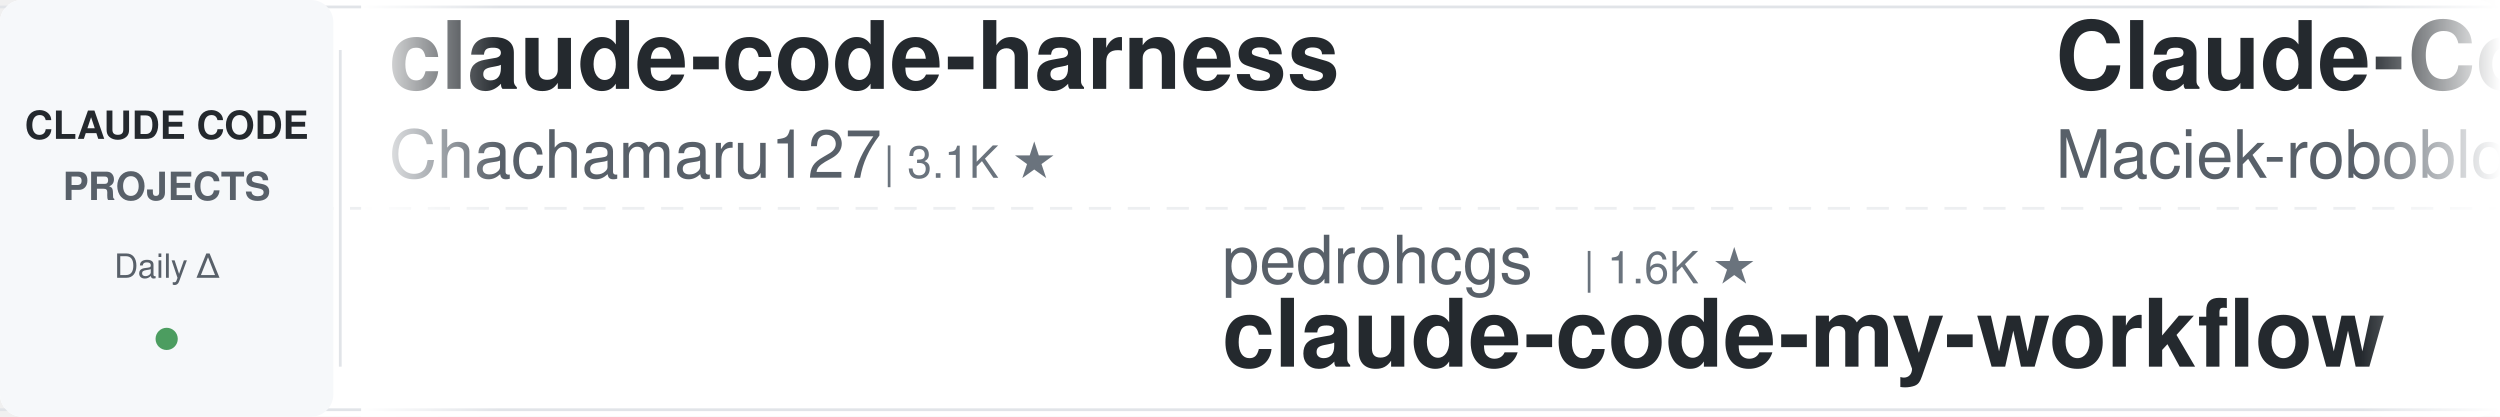
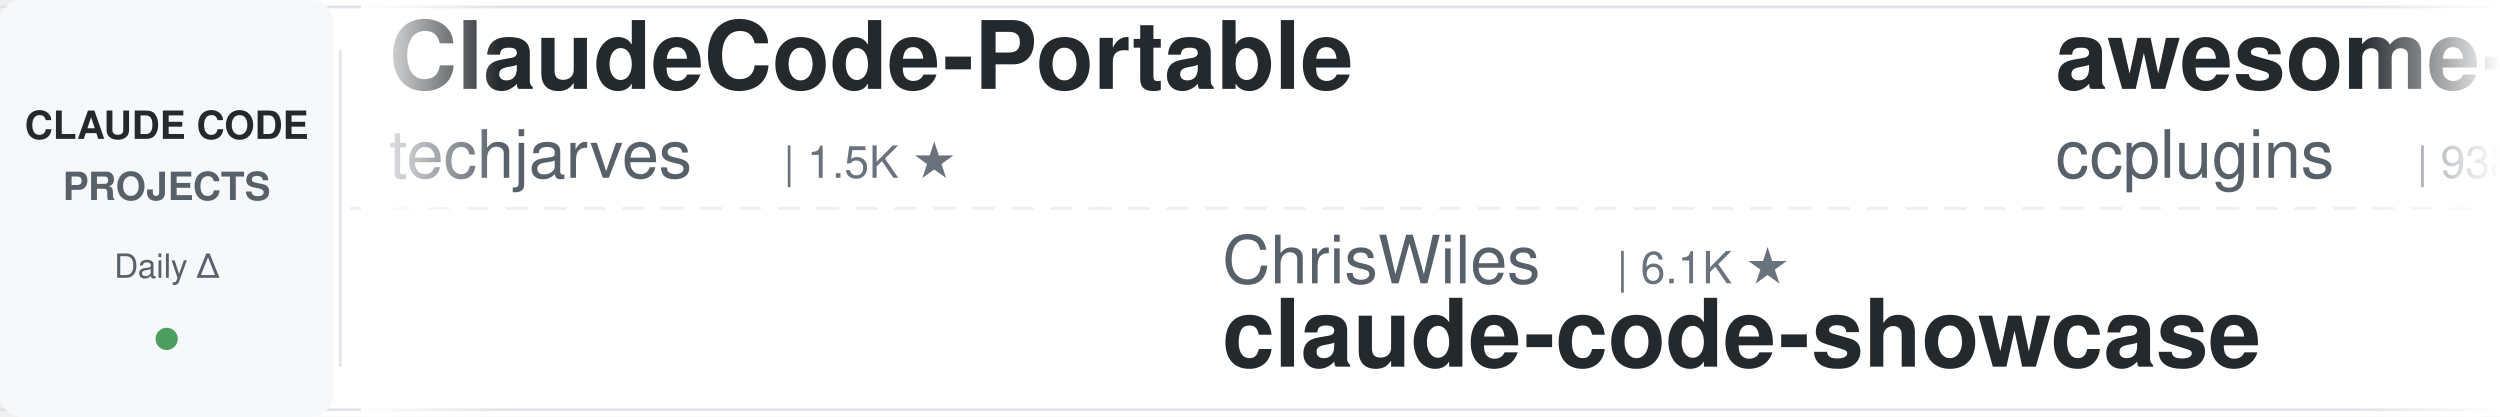
<svg xmlns="http://www.w3.org/2000/svg" width="900" height="150">
  <defs>
    <linearGradient id="leftFade" x1="0%" y1="0%" x2="100%" y2="0%">
      <stop offset="0%" style="stop-color:#ffffff;stop-opacity:1" />
      <stop offset="100%" style="stop-color:#ffffff;stop-opacity:0" />
    </linearGradient>
    <linearGradient id="rightFade" x1="0%" y1="0%" x2="100%" y2="0%">
      <stop offset="0%" style="stop-color:#ffffff;stop-opacity:0" />
      <stop offset="100%" style="stop-color:#ffffff;stop-opacity:1" />
    </linearGradient>
  </defs>
  <rect width="900" height="150" fill="#ffffff" rx="8" />
  <rect x="0" y="2" width="900" height="1" fill="#e1e4e8" />
  <rect x="0" y="147" width="900" height="1" fill="#e1e4e8" />
  <line x1="0" y1="75" x2="900" y2="75" stroke="#e1e4e8" stroke-width="1" stroke-dasharray="8 6" opacity="0.6" />
  <rect x="0" y="0" width="120" height="150" fill="#f6f8fa" rx="8" />
  <text x="60" y="50" font-family="-apple-system, BlinkMacSystemFont, 'Segoe UI', Helvetica, Arial, sans-serif" font-size="14" font-weight="600" fill="#24292e" text-anchor="middle">CLAUDE CODE</text>
  <text x="60" y="72" font-family="-apple-system, BlinkMacSystemFont, 'Segoe UI', Helvetica, Arial, sans-serif" font-size="14" font-weight="600" fill="#586069" text-anchor="middle">PROJECTS</text>
  <text x="60" y="100" font-family="-apple-system, BlinkMacSystemFont, 'Segoe UI', Helvetica, Arial, sans-serif" font-size="12" font-weight="500" fill="#586069" text-anchor="middle">Daily Δ</text>
  <circle cx="60" cy="122" r="4" fill="#22863a" opacity="0.8" />
  <rect x="122" y="18" width="1" height="114" fill="#e1e4e8" />
  <clipPath id="tickerClip">
    <rect x="130" y="0" width="770" height="150" />
  </clipPath>
  <g clip-path="url(#tickerClip)">
    <g id="tickerItems">
      <animateTransform attributeName="transform" attributeType="XML" type="translate" from="0 0" to="-3000 0" dur="54s" repeatCount="indefinite" />
      <g transform="translate(0, 0)">
-         <text x="140" y="32" font-family="-apple-system, BlinkMacSystemFont, 'Segoe UI', Helvetica, Arial, sans-serif" font-size="34" font-weight="600" fill="#24292e">claude-code-harness</text>
-         <text x="140" y="64" font-family="-apple-system, BlinkMacSystemFont, 'Segoe UI', Helvetica, Arial, sans-serif" font-size="24" font-weight="400" fill="#586069">Chachamaru127</text>
-         <text x="318" y="64" font-family="-apple-system, BlinkMacSystemFont, 'Segoe UI', Helvetica, Arial, sans-serif" font-size="16" font-weight="500" fill="#6a737d">| 3.1K ★</text>
-       </g>
-       <g transform="translate(300, 0)">
-         <text x="140" y="102" font-family="-apple-system, BlinkMacSystemFont, 'Segoe UI', Helvetica, Arial, sans-serif" font-size="24" font-weight="400" fill="#586069">pedrohcgs</text>
-         <text x="270" y="102" font-family="-apple-system, BlinkMacSystemFont, 'Segoe UI', Helvetica, Arial, sans-serif" font-size="16" font-weight="500" fill="#6a737d">| 1.6K ★</text>
-         <text x="140" y="132" font-family="-apple-system, BlinkMacSystemFont, 'Segoe UI', Helvetica, Arial, sans-serif" font-size="34" font-weight="600" fill="#24292e">claude-code-my-workflow</text>
-       </g>
-       <g transform="translate(600, 0)">
-         <text x="140" y="32" font-family="-apple-system, BlinkMacSystemFont, 'Segoe UI', Helvetica, Arial, sans-serif" font-size="34" font-weight="600" fill="#24292e">Claude-Code-Usage-Monito...</text>
-         <text x="140" y="64" font-family="-apple-system, BlinkMacSystemFont, 'Segoe UI', Helvetica, Arial, sans-serif" font-size="24" font-weight="400" fill="#586069">Maciek-roboblog</text>
-         <text x="342" y="64" font-family="-apple-system, BlinkMacSystemFont, 'Segoe UI', Helvetica, Arial, sans-serif" font-size="16" font-weight="500" fill="#6a737d">| 8.7K ★</text>
-       </g>
-       <g transform="translate(900, 0)">
-         <text x="140" y="102" font-family="-apple-system, BlinkMacSystemFont, 'Segoe UI', Helvetica, Arial, sans-serif" font-size="24" font-weight="400" fill="#586069">liuup</text>
-         <text x="222" y="102" font-family="-apple-system, BlinkMacSystemFont, 'Segoe UI', Helvetica, Arial, sans-serif" font-size="16" font-weight="500" fill="#6a737d">| 3.9K ★</text>
-         <text x="140" y="132" font-family="-apple-system, BlinkMacSystemFont, 'Segoe UI', Helvetica, Arial, sans-serif" font-size="34" font-weight="600" fill="#24292e">claude-code-analysis</text>
-       </g>
-       <g transform="translate(1200, 0)">
-         <text x="140" y="32" font-family="-apple-system, BlinkMacSystemFont, 'Segoe UI', Helvetica, Arial, sans-serif" font-size="34" font-weight="600" fill="#24292e">claude-code-source</text>
-         <text x="140" y="64" font-family="-apple-system, BlinkMacSystemFont, 'Segoe UI', Helvetica, Arial, sans-serif" font-size="24" font-weight="400" fill="#586069">AprilNEA</text>
-         <text x="258" y="64" font-family="-apple-system, BlinkMacSystemFont, 'Segoe UI', Helvetica, Arial, sans-serif" font-size="16" font-weight="500" fill="#6a737d">| 391 ★</text>
-       </g>
-       <g transform="translate(1500, 0)">
-         <text x="140" y="102" font-family="-apple-system, BlinkMacSystemFont, 'Segoe UI', Helvetica, Arial, sans-serif" font-size="24" font-weight="400" fill="#586069">darcyegb</text>
-         <text x="258" y="102" font-family="-apple-system, BlinkMacSystemFont, 'Segoe UI', Helvetica, Arial, sans-serif" font-size="16" font-weight="500" fill="#6a737d">| 762 ★</text>
-         <text x="140" y="132" font-family="-apple-system, BlinkMacSystemFont, 'Segoe UI', Helvetica, Arial, sans-serif" font-size="34" font-weight="600" fill="#24292e">ClaudeCodeAgents</text>
-       </g>
-       <g transform="translate(1800, 0)">
-         <text x="140" y="32" font-family="-apple-system, BlinkMacSystemFont, 'Segoe UI', Helvetica, Arial, sans-serif" font-size="34" font-weight="600" fill="#24292e">claude-code-proxy</text>
-         <text x="140" y="64" font-family="-apple-system, BlinkMacSystemFont, 'Segoe UI', Helvetica, Arial, sans-serif" font-size="24" font-weight="400" fill="#586069">1rgs</text>
-         <text x="210" y="64" font-family="-apple-system, BlinkMacSystemFont, 'Segoe UI', Helvetica, Arial, sans-serif" font-size="16" font-weight="500" fill="#6a737d">| 3.7K ★</text>
-       </g>
-       <g transform="translate(2100, 0)">
-         <text x="140" y="102" font-family="-apple-system, BlinkMacSystemFont, 'Segoe UI', Helvetica, Arial, sans-serif" font-size="24" font-weight="400" fill="#586069">ykdojo</text>
-         <text x="234" y="102" font-family="-apple-system, BlinkMacSystemFont, 'Segoe UI', Helvetica, Arial, sans-serif" font-size="16" font-weight="500" fill="#6a737d">| 10.1K ★</text>
-         <text x="140" y="132" font-family="-apple-system, BlinkMacSystemFont, 'Segoe UI', Helvetica, Arial, sans-serif" font-size="34" font-weight="600" fill="#24292e">claude-code-tips</text>
-       </g>
-       <g transform="translate(2400, 0)">
        <text x="140" y="32" font-family="-apple-system, BlinkMacSystemFont, 'Segoe UI', Helvetica, Arial, sans-serif" font-size="34" font-weight="600" fill="#24292e">ClaudeCode-Portable</text>
        <text x="140" y="64" font-family="-apple-system, BlinkMacSystemFont, 'Segoe UI', Helvetica, Arial, sans-serif" font-size="24" font-weight="400" fill="#586069">techjarves</text>
        <text x="282" y="64" font-family="-apple-system, BlinkMacSystemFont, 'Segoe UI', Helvetica, Arial, sans-serif" font-size="16" font-weight="500" fill="#6a737d">| 1.5K ★</text>
      </g>
+       <g transform="translate(300, 0)">
+         <text x="140" y="102" font-family="-apple-system, BlinkMacSystemFont, 'Segoe UI', Helvetica, Arial, sans-serif" font-size="24" font-weight="400" fill="#586069">ChrisWiles</text>
+         <text x="282" y="102" font-family="-apple-system, BlinkMacSystemFont, 'Segoe UI', Helvetica, Arial, sans-serif" font-size="16" font-weight="500" fill="#6a737d">| 6.1K ★</text>
+         <text x="140" y="132" font-family="-apple-system, BlinkMacSystemFont, 'Segoe UI', Helvetica, Arial, sans-serif" font-size="34" font-weight="600" fill="#24292e">claude-code-showcase</text>
+       </g>
+       <g transform="translate(600, 0)">
+         <text x="140" y="32" font-family="-apple-system, BlinkMacSystemFont, 'Segoe UI', Helvetica, Arial, sans-serif" font-size="34" font-weight="600" fill="#24292e">awesome-claude-code-plug...</text>
+         <text x="140" y="64" font-family="-apple-system, BlinkMacSystemFont, 'Segoe UI', Helvetica, Arial, sans-serif" font-size="24" font-weight="400" fill="#586069">ccplugins</text>
+         <text x="270" y="64" font-family="-apple-system, BlinkMacSystemFont, 'Segoe UI', Helvetica, Arial, sans-serif" font-size="16" font-weight="500" fill="#6a737d">| 938 ★</text>
+       </g>
+       <g transform="translate(900, 0)">
+         <text x="140" y="102" font-family="-apple-system, BlinkMacSystemFont, 'Segoe UI', Helvetica, Arial, sans-serif" font-size="24" font-weight="400" fill="#586069">VoltAgent</text>
+         <text x="270" y="102" font-family="-apple-system, BlinkMacSystemFont, 'Segoe UI', Helvetica, Arial, sans-serif" font-size="16" font-weight="500" fill="#6a737d">| 25.1K ★</text>
+         <text x="140" y="132" font-family="-apple-system, BlinkMacSystemFont, 'Segoe UI', Helvetica, Arial, sans-serif" font-size="34" font-weight="600" fill="#24292e">awesome-claude-code-suba...</text>
+       </g>
+       <g transform="translate(1200, 0)">
+         <text x="140" y="32" font-family="-apple-system, BlinkMacSystemFont, 'Segoe UI', Helvetica, Arial, sans-serif" font-size="34" font-weight="600" fill="#24292e">ECC</text>
+         <text x="140" y="64" font-family="-apple-system, BlinkMacSystemFont, 'Segoe UI', Helvetica, Arial, sans-serif" font-size="24" font-weight="400" fill="#586069">affaan-m</text>
+         <text x="258" y="64" font-family="-apple-system, BlinkMacSystemFont, 'Segoe UI', Helvetica, Arial, sans-serif" font-size="16" font-weight="500" fill="#6a737d">| 258.3K ★</text>
+       </g>
+       <g transform="translate(1500, 0)">
+         <text x="140" y="102" font-family="-apple-system, BlinkMacSystemFont, 'Segoe UI', Helvetica, Arial, sans-serif" font-size="24" font-weight="400" fill="#586069">AprilNEA</text>
+         <text x="258" y="102" font-family="-apple-system, BlinkMacSystemFont, 'Segoe UI', Helvetica, Arial, sans-serif" font-size="16" font-weight="500" fill="#6a737d">| 391 ★</text>
+         <text x="140" y="132" font-family="-apple-system, BlinkMacSystemFont, 'Segoe UI', Helvetica, Arial, sans-serif" font-size="34" font-weight="600" fill="#24292e">claude-code-source</text>
+       </g>
+       <g transform="translate(1800, 0)">
+         <text x="140" y="32" font-family="-apple-system, BlinkMacSystemFont, 'Segoe UI', Helvetica, Arial, sans-serif" font-size="34" font-weight="600" fill="#24292e">claude-code-source</text>
+         <text x="140" y="64" font-family="-apple-system, BlinkMacSystemFont, 'Segoe UI', Helvetica, Arial, sans-serif" font-size="24" font-weight="400" fill="#586069">JrCx7scC</text>
+         <text x="258" y="64" font-family="-apple-system, BlinkMacSystemFont, 'Segoe UI', Helvetica, Arial, sans-serif" font-size="16" font-weight="500" fill="#6a737d">| 376 ★</text>
+       </g>
+       <g transform="translate(2100, 0)">
+         <text x="140" y="102" font-family="-apple-system, BlinkMacSystemFont, 'Segoe UI', Helvetica, Arial, sans-serif" font-size="24" font-weight="400" fill="#586069">xu-xiang</text>
+         <text x="258" y="102" font-family="-apple-system, BlinkMacSystemFont, 'Segoe UI', Helvetica, Arial, sans-serif" font-size="16" font-weight="500" fill="#6a737d">| 1.9K ★</text>
+         <text x="140" y="132" font-family="-apple-system, BlinkMacSystemFont, 'Segoe UI', Helvetica, Arial, sans-serif" font-size="34" font-weight="600" fill="#24292e">everything-claude-code-z...</text>
+       </g>
+       <g transform="translate(2400, 0)">
+         <text x="140" y="32" font-family="-apple-system, BlinkMacSystemFont, 'Segoe UI', Helvetica, Arial, sans-serif" font-size="34" font-weight="600" fill="#24292e">claude-code-infrastructu...</text>
+         <text x="140" y="64" font-family="-apple-system, BlinkMacSystemFont, 'Segoe UI', Helvetica, Arial, sans-serif" font-size="24" font-weight="400" fill="#586069">diet103</text>
+         <text x="246" y="64" font-family="-apple-system, BlinkMacSystemFont, 'Segoe UI', Helvetica, Arial, sans-serif" font-size="16" font-weight="500" fill="#6a737d">| 10.0K ★</text>
+       </g>
      <g transform="translate(2700, 0)">
-         <text x="140" y="102" font-family="-apple-system, BlinkMacSystemFont, 'Segoe UI', Helvetica, Arial, sans-serif" font-size="24" font-weight="400" fill="#586069">overwirehq</text>
-         <text x="282" y="102" font-family="-apple-system, BlinkMacSystemFont, 'Segoe UI', Helvetica, Arial, sans-serif" font-size="16" font-weight="500" fill="#6a737d">| 2.8K ★</text>
-         <text x="140" y="132" font-family="-apple-system, BlinkMacSystemFont, 'Segoe UI', Helvetica, Arial, sans-serif" font-size="34" font-weight="600" fill="#24292e">claude-code-telegram</text>
+         <text x="140" y="102" font-family="-apple-system, BlinkMacSystemFont, 'Segoe UI', Helvetica, Arial, sans-serif" font-size="24" font-weight="400" fill="#586069">andrew-kramer-inno</text>
+         <text x="378" y="102" font-family="-apple-system, BlinkMacSystemFont, 'Segoe UI', Helvetica, Arial, sans-serif" font-size="16" font-weight="500" fill="#6a737d">| 596 ★</text>
+         <text x="140" y="132" font-family="-apple-system, BlinkMacSystemFont, 'Segoe UI', Helvetica, Arial, sans-serif" font-size="34" font-weight="600" fill="#24292e">claude-code-source-build</text>
      </g>
      <g transform="translate(3000, 0)">
-         <text x="140" y="32" font-family="-apple-system, BlinkMacSystemFont, 'Segoe UI', Helvetica, Arial, sans-serif" font-size="34" font-weight="600" fill="#24292e">claude-code-harness</text>
-         <text x="140" y="64" font-family="-apple-system, BlinkMacSystemFont, 'Segoe UI', Helvetica, Arial, sans-serif" font-size="24" font-weight="400" fill="#586069">Chachamaru127</text>
-         <text x="318" y="64" font-family="-apple-system, BlinkMacSystemFont, 'Segoe UI', Helvetica, Arial, sans-serif" font-size="16" font-weight="500" fill="#6a737d">| 3.1K ★</text>
+         <text x="140" y="32" font-family="-apple-system, BlinkMacSystemFont, 'Segoe UI', Helvetica, Arial, sans-serif" font-size="34" font-weight="600" fill="#24292e">ClaudeCode-Portable</text>
+         <text x="140" y="64" font-family="-apple-system, BlinkMacSystemFont, 'Segoe UI', Helvetica, Arial, sans-serif" font-size="24" font-weight="400" fill="#586069">techjarves</text>
+         <text x="282" y="64" font-family="-apple-system, BlinkMacSystemFont, 'Segoe UI', Helvetica, Arial, sans-serif" font-size="16" font-weight="500" fill="#6a737d">| 1.5K ★</text>
      </g>
      <g transform="translate(3300, 0)">
-         <text x="140" y="102" font-family="-apple-system, BlinkMacSystemFont, 'Segoe UI', Helvetica, Arial, sans-serif" font-size="24" font-weight="400" fill="#586069">pedrohcgs</text>
-         <text x="270" y="102" font-family="-apple-system, BlinkMacSystemFont, 'Segoe UI', Helvetica, Arial, sans-serif" font-size="16" font-weight="500" fill="#6a737d">| 1.6K ★</text>
-         <text x="140" y="132" font-family="-apple-system, BlinkMacSystemFont, 'Segoe UI', Helvetica, Arial, sans-serif" font-size="34" font-weight="600" fill="#24292e">claude-code-my-workflow</text>
+         <text x="140" y="102" font-family="-apple-system, BlinkMacSystemFont, 'Segoe UI', Helvetica, Arial, sans-serif" font-size="24" font-weight="400" fill="#586069">ChrisWiles</text>
+         <text x="282" y="102" font-family="-apple-system, BlinkMacSystemFont, 'Segoe UI', Helvetica, Arial, sans-serif" font-size="16" font-weight="500" fill="#6a737d">| 6.1K ★</text>
+         <text x="140" y="132" font-family="-apple-system, BlinkMacSystemFont, 'Segoe UI', Helvetica, Arial, sans-serif" font-size="34" font-weight="600" fill="#24292e">claude-code-showcase</text>
      </g>
      <g transform="translate(3600, 0)">
-         <text x="140" y="32" font-family="-apple-system, BlinkMacSystemFont, 'Segoe UI', Helvetica, Arial, sans-serif" font-size="34" font-weight="600" fill="#24292e">Claude-Code-Usage-Monito...</text>
-         <text x="140" y="64" font-family="-apple-system, BlinkMacSystemFont, 'Segoe UI', Helvetica, Arial, sans-serif" font-size="24" font-weight="400" fill="#586069">Maciek-roboblog</text>
-         <text x="342" y="64" font-family="-apple-system, BlinkMacSystemFont, 'Segoe UI', Helvetica, Arial, sans-serif" font-size="16" font-weight="500" fill="#6a737d">| 8.7K ★</text>
+         <text x="140" y="32" font-family="-apple-system, BlinkMacSystemFont, 'Segoe UI', Helvetica, Arial, sans-serif" font-size="34" font-weight="600" fill="#24292e">awesome-claude-code-plug...</text>
+         <text x="140" y="64" font-family="-apple-system, BlinkMacSystemFont, 'Segoe UI', Helvetica, Arial, sans-serif" font-size="24" font-weight="400" fill="#586069">ccplugins</text>
+         <text x="270" y="64" font-family="-apple-system, BlinkMacSystemFont, 'Segoe UI', Helvetica, Arial, sans-serif" font-size="16" font-weight="500" fill="#6a737d">| 938 ★</text>
      </g>
      <g transform="translate(3900, 0)">
-         <text x="140" y="102" font-family="-apple-system, BlinkMacSystemFont, 'Segoe UI', Helvetica, Arial, sans-serif" font-size="24" font-weight="400" fill="#586069">liuup</text>
-         <text x="222" y="102" font-family="-apple-system, BlinkMacSystemFont, 'Segoe UI', Helvetica, Arial, sans-serif" font-size="16" font-weight="500" fill="#6a737d">| 3.9K ★</text>
-         <text x="140" y="132" font-family="-apple-system, BlinkMacSystemFont, 'Segoe UI', Helvetica, Arial, sans-serif" font-size="34" font-weight="600" fill="#24292e">claude-code-analysis</text>
+         <text x="140" y="102" font-family="-apple-system, BlinkMacSystemFont, 'Segoe UI', Helvetica, Arial, sans-serif" font-size="24" font-weight="400" fill="#586069">VoltAgent</text>
+         <text x="270" y="102" font-family="-apple-system, BlinkMacSystemFont, 'Segoe UI', Helvetica, Arial, sans-serif" font-size="16" font-weight="500" fill="#6a737d">| 25.1K ★</text>
+         <text x="140" y="132" font-family="-apple-system, BlinkMacSystemFont, 'Segoe UI', Helvetica, Arial, sans-serif" font-size="34" font-weight="600" fill="#24292e">awesome-claude-code-suba...</text>
      </g>
    </g>
  </g>
  <rect x="130" y="0" width="50" height="150" fill="url(#leftFade)" />
  <rect x="850" y="0" width="50" height="150" fill="url(#rightFade)" />
</svg>
